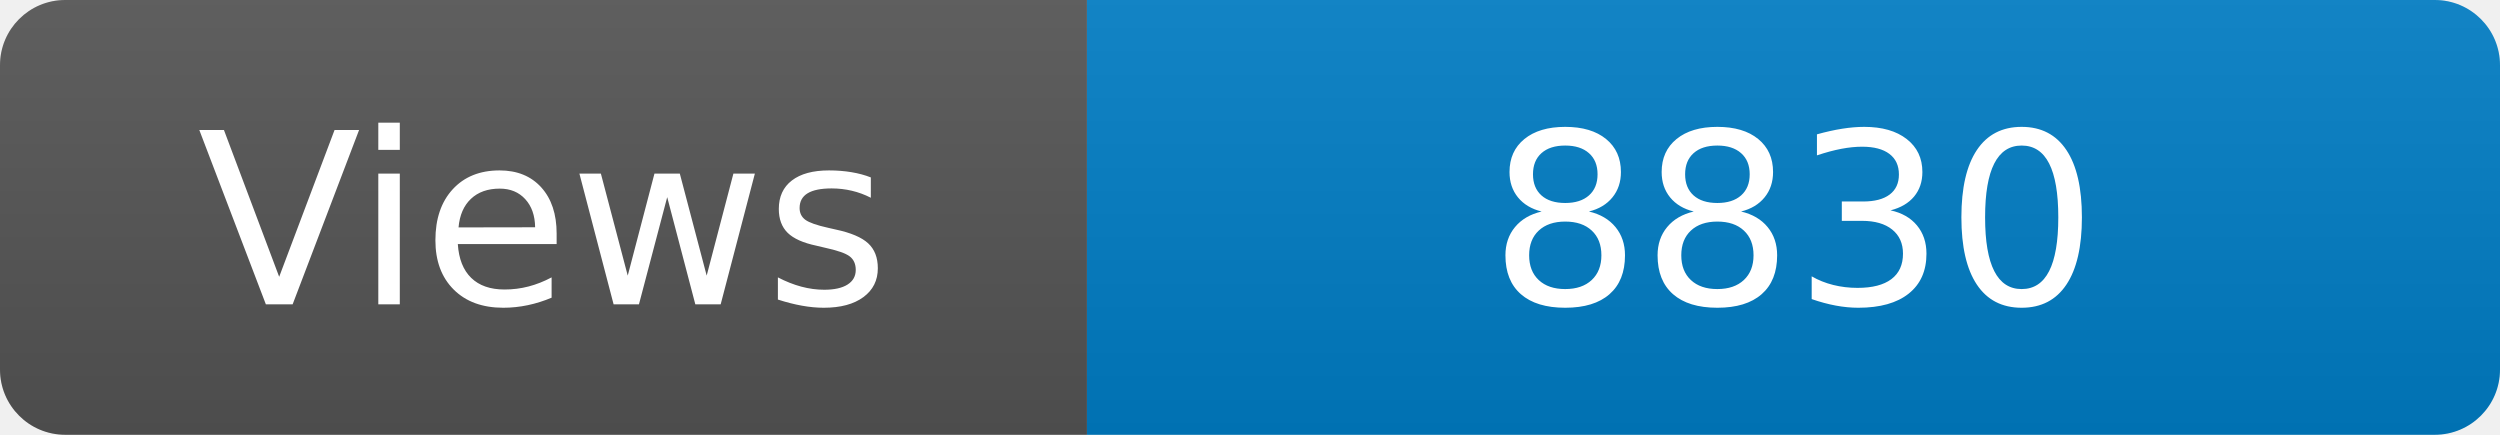
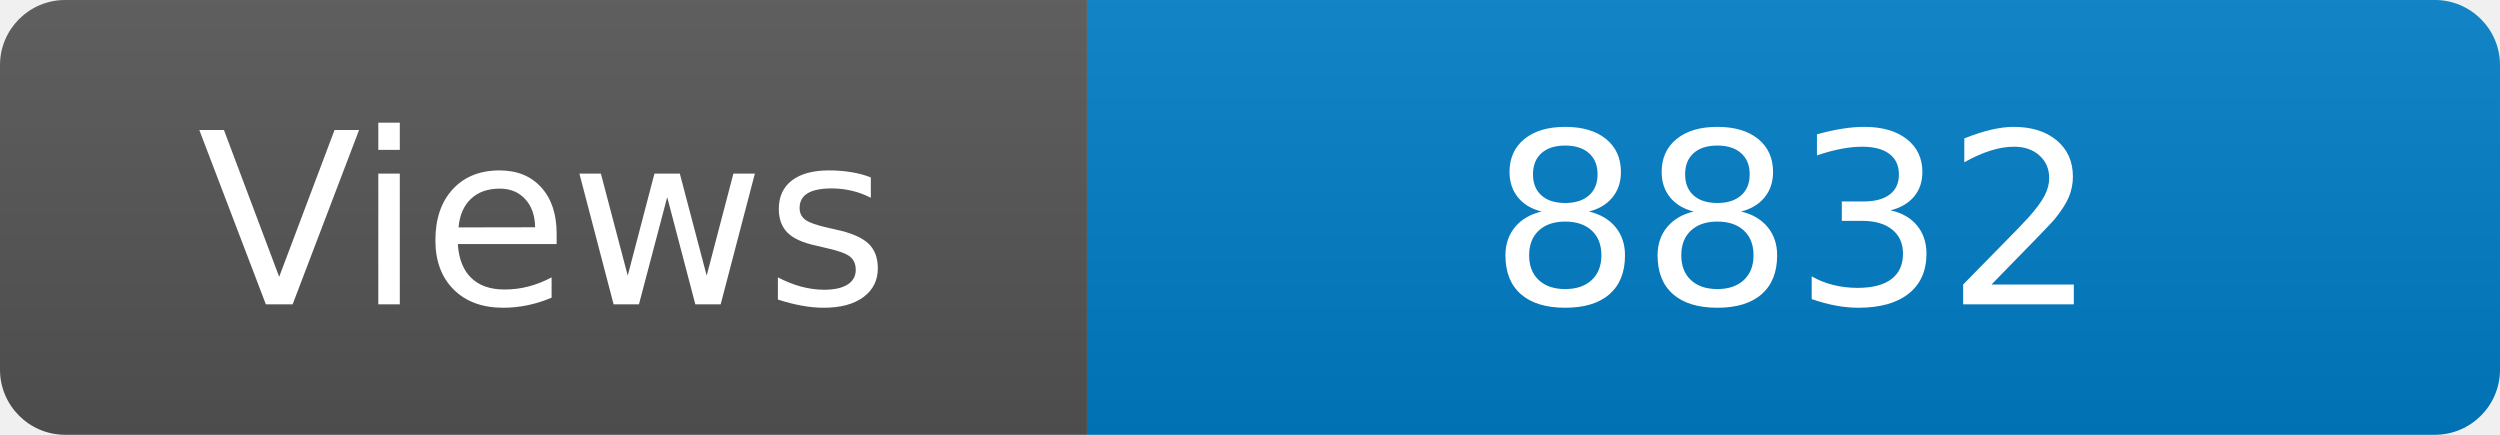
<svg xmlns="http://www.w3.org/2000/svg" width="115" height="20" role="img" aria-label="Maintained?: yes">
  <linearGradient id="s" x2="0" y2="100%">
    <stop offset="0" stop-color="#bbb" stop-opacity=".1" />
    <stop offset="1" stop-opacity=".1" />
  </linearGradient>
  <clipPath id="r">
    <rect width="115" height="20" rx="3" fill="#fff" />
  </clipPath>
  <g clip-path="url(#r)">
    <rect width="50" height="20" fill="#555" />
    <rect x="50" width="160" height="20" fill="#007ec6" />
    <rect width="115" height="20" fill="url(#s)" />
  </g>
  <g fill="#fff" text-anchor="middle" font-family="Verdana,Geneva,DejaVu Sans,sans-serif" font-size="110">
    <text x="250" y="140" transform="scale(.1)" fill="#fff">Views</text>
-     <text x="825" y="140" transform="scale(.1)" fill="#fff">8830</text>
+     <text x="825" y="140" transform="scale(.1)" fill="#fff">8832</text>
  </g>
</svg>
